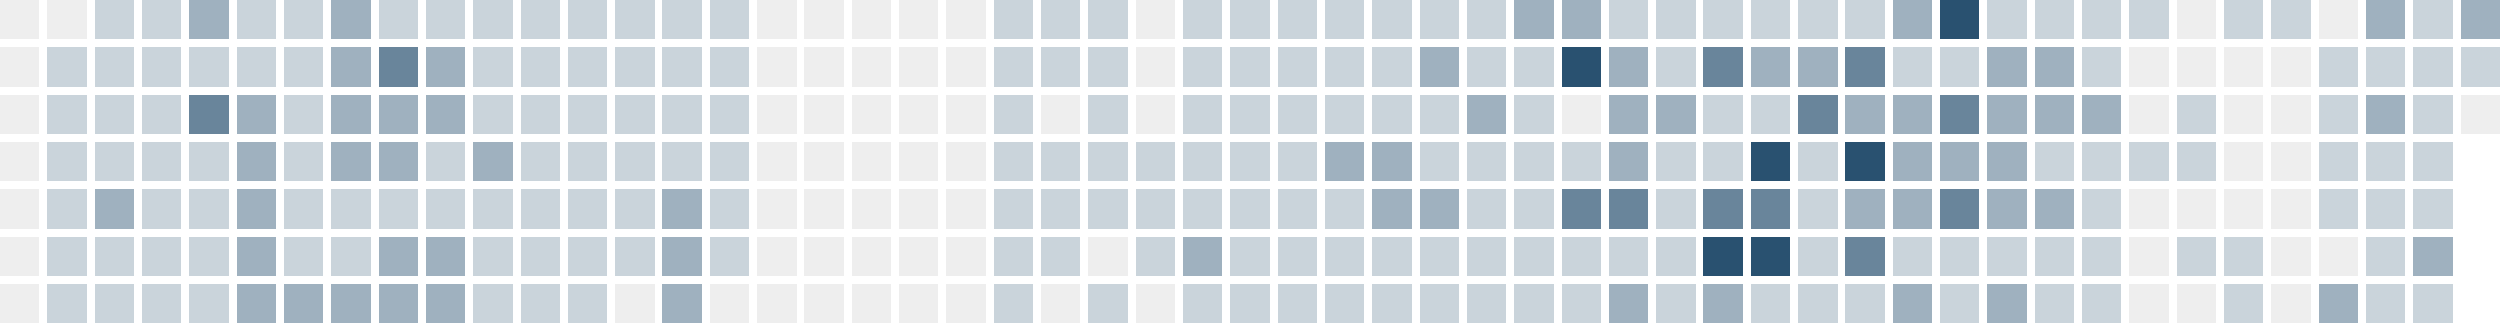
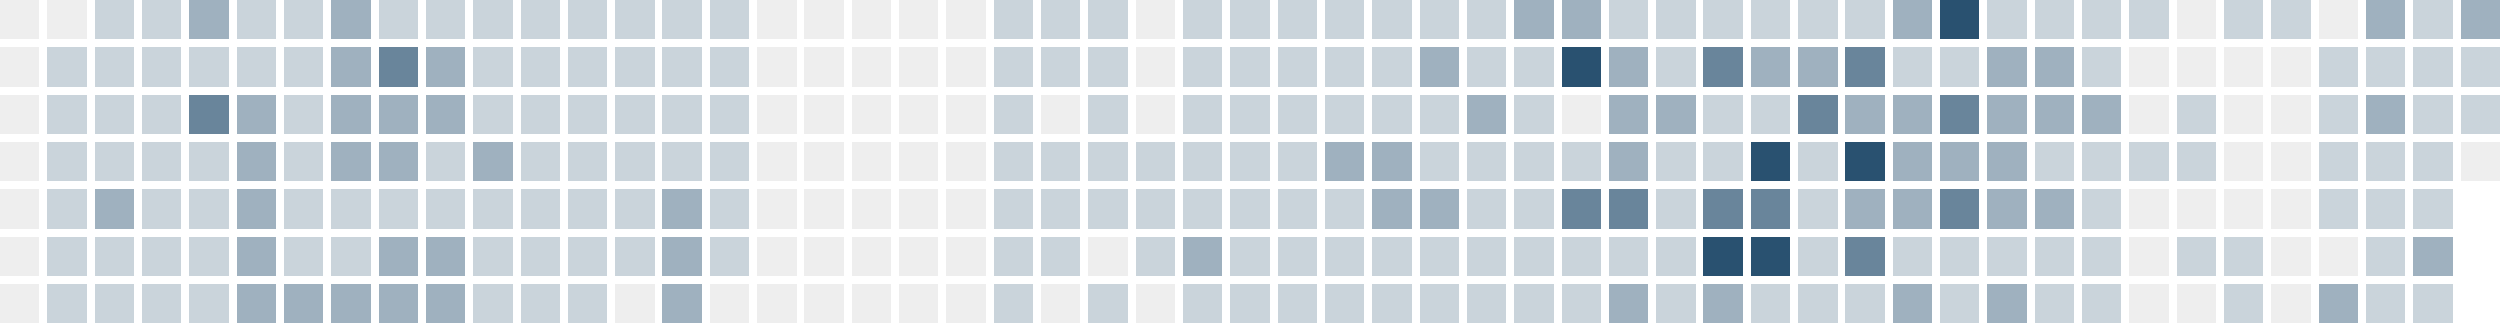
<svg xmlns="http://www.w3.org/2000/svg" version="1.1" width="634.0" height="82.0" viewBox="27.0 20.0 634.0 82.0">
  <rect style="fill:#eeeeee;shape-rendering:crispedges" data-score="0" data-date="2025-11-09" x="27" y="20" width="10" height="10" />
  <rect style="fill:#eeeeee;shape-rendering:crispedges" data-score="0" data-date="2025-11-16" x="39" y="20" width="10" height="10" />
  <rect style="fill:#cad4db;shape-rendering:crispedges" data-score="1" data-date="2025-11-23" x="51" y="20" width="10" height="10" />
  <rect style="fill:#cad4db;shape-rendering:crispedges" data-score="1" data-date="2025-11-30" x="63" y="20" width="10" height="10" />
  <rect style="fill:#9fb1bf;shape-rendering:crispedges" data-score="2" data-date="2025-12-07" x="75" y="20" width="10" height="10" />
  <rect style="fill:#cad4db;shape-rendering:crispedges" data-score="1" data-date="2025-12-14" x="87" y="20" width="10" height="10" />
  <rect style="fill:#cad4db;shape-rendering:crispedges" data-score="1" data-date="2025-12-21" x="99" y="20" width="10" height="10" />
  <rect style="fill:#9fb1bf;shape-rendering:crispedges" data-score="2" data-date="2025-12-28" x="111" y="20" width="10" height="10" />
  <rect style="fill:#cad4db;shape-rendering:crispedges" data-score="1" data-date="2026-01-04" x="123" y="20" width="10" height="10" />
  <rect style="fill:#cad4db;shape-rendering:crispedges" data-score="1" data-date="2026-01-11" x="135" y="20" width="10" height="10" />
  <rect style="fill:#cad4db;shape-rendering:crispedges" data-score="1" data-date="2026-01-18" x="147" y="20" width="10" height="10" />
  <rect style="fill:#cad4db;shape-rendering:crispedges" data-score="1" data-date="2026-01-25" x="159" y="20" width="10" height="10" />
  <rect style="fill:#cad4db;shape-rendering:crispedges" data-score="1" data-date="2026-02-01" x="171" y="20" width="10" height="10" />
  <rect style="fill:#cad4db;shape-rendering:crispedges" data-score="1" data-date="2026-02-08" x="183" y="20" width="10" height="10" />
  <rect style="fill:#cad4db;shape-rendering:crispedges" data-score="1" data-date="2026-02-15" x="195" y="20" width="10" height="10" />
  <rect style="fill:#cad4db;shape-rendering:crispedges" data-score="1" data-date="2026-02-22" x="207" y="20" width="10" height="10" />
  <rect style="fill:#eeeeee;shape-rendering:crispedges" data-score="0" data-date="2026-03-01" x="219" y="20" width="10" height="10" />
  <rect style="fill:#eeeeee;shape-rendering:crispedges" data-score="0" data-date="2026-03-08" x="231" y="20" width="10" height="10" />
  <rect style="fill:#eeeeee;shape-rendering:crispedges" data-score="0" data-date="2026-03-15" x="243" y="20" width="10" height="10" />
  <rect style="fill:#eeeeee;shape-rendering:crispedges" data-score="0" data-date="2026-03-22" x="255" y="20" width="10" height="10" />
  <rect style="fill:#eeeeee;shape-rendering:crispedges" data-score="0" data-date="2026-03-29" x="267" y="20" width="10" height="10" />
  <rect style="fill:#cad4db;shape-rendering:crispedges" data-score="1" data-date="2026-04-05" x="279" y="20" width="10" height="10" />
  <rect style="fill:#cad4db;shape-rendering:crispedges" data-score="1" data-date="2026-04-12" x="291" y="20" width="10" height="10" />
  <rect style="fill:#cad4db;shape-rendering:crispedges" data-score="1" data-date="2026-04-19" x="303" y="20" width="10" height="10" />
  <rect style="fill:#eeeeee;shape-rendering:crispedges" data-score="0" data-date="2026-04-26" x="315" y="20" width="10" height="10" />
  <rect style="fill:#cad4db;shape-rendering:crispedges" data-score="1" data-date="2026-05-03" x="327" y="20" width="10" height="10" />
  <rect style="fill:#cad4db;shape-rendering:crispedges" data-score="1" data-date="2026-05-10" x="339" y="20" width="10" height="10" />
  <rect style="fill:#cad4db;shape-rendering:crispedges" data-score="1" data-date="2026-05-17" x="351" y="20" width="10" height="10" />
  <rect style="fill:#cad4db;shape-rendering:crispedges" data-score="1" data-date="2026-05-24" x="363" y="20" width="10" height="10" />
  <rect style="fill:#cad4db;shape-rendering:crispedges" data-score="1" data-date="2026-05-31" x="375" y="20" width="10" height="10" />
  <rect style="fill:#cad4db;shape-rendering:crispedges" data-score="1" data-date="2026-06-07" x="387" y="20" width="10" height="10" />
  <rect style="fill:#cad4db;shape-rendering:crispedges" data-score="1" data-date="2026-06-14" x="399" y="20" width="10" height="10" />
  <rect style="fill:#9fb1bf;shape-rendering:crispedges" data-score="2" data-date="2026-06-21" x="411" y="20" width="10" height="10" />
  <rect style="fill:#9fb1bf;shape-rendering:crispedges" data-score="2" data-date="2026-06-28" x="423" y="20" width="10" height="10" />
  <rect style="fill:#cad4db;shape-rendering:crispedges" data-score="1" data-date="2026-07-05" x="435" y="20" width="10" height="10" />
  <rect style="fill:#cad4db;shape-rendering:crispedges" data-score="1" data-date="2026-07-12" x="447" y="20" width="10" height="10" />
  <rect style="fill:#cad4db;shape-rendering:crispedges" data-score="1" data-date="2026-07-19" x="459" y="20" width="10" height="10" />
  <rect style="fill:#cad4db;shape-rendering:crispedges" data-score="1" data-date="2026-07-26" x="471" y="20" width="10" height="10" />
  <rect style="fill:#cad4db;shape-rendering:crispedges" data-score="1" data-date="2026-08-02" x="483" y="20" width="10" height="10" />
  <rect style="fill:#cad4db;shape-rendering:crispedges" data-score="1" data-date="2026-08-09" x="495" y="20" width="10" height="10" />
  <rect style="fill:#9fb1bf;shape-rendering:crispedges" data-score="2" data-date="2026-08-16" x="507" y="20" width="10" height="10" />
  <rect style="fill:#295170;shape-rendering:crispedges" data-score="4" data-date="2026-08-23" x="519" y="20" width="10" height="10" />
  <rect style="fill:#cad4db;shape-rendering:crispedges" data-score="1" data-date="2026-08-30" x="531" y="20" width="10" height="10" />
  <rect style="fill:#cad4db;shape-rendering:crispedges" data-score="1" data-date="2026-09-06" x="543" y="20" width="10" height="10" />
  <rect style="fill:#cad4db;shape-rendering:crispedges" data-score="1" data-date="2026-09-13" x="555" y="20" width="10" height="10" />
  <rect style="fill:#cad4db;shape-rendering:crispedges" data-score="1" data-date="2026-09-20" x="567" y="20" width="10" height="10" />
  <rect style="fill:#eeeeee;shape-rendering:crispedges" data-score="0" data-date="2026-09-27" x="579" y="20" width="10" height="10" />
  <rect style="fill:#cad4db;shape-rendering:crispedges" data-score="1" data-date="2026-10-04" x="591" y="20" width="10" height="10" />
  <rect style="fill:#cad4db;shape-rendering:crispedges" data-score="1" data-date="2026-10-11" x="603" y="20" width="10" height="10" />
  <rect style="fill:#eeeeee;shape-rendering:crispedges" data-score="0" data-date="2026-10-18" x="615" y="20" width="10" height="10" />
  <rect style="fill:#9fb1bf;shape-rendering:crispedges" data-score="2" data-date="2026-10-25" x="627" y="20" width="10" height="10" />
  <rect style="fill:#cad4db;shape-rendering:crispedges" data-score="1" data-date="2026-11-01" x="639" y="20" width="10" height="10" />
  <rect style="fill:#9fb1bf;shape-rendering:crispedges" data-score="2" data-date="2026-11-08" x="651" y="20" width="10" height="10" />
  <rect style="fill:#eeeeee;shape-rendering:crispedges" data-score="0" data-date="2025-11-10" x="27" y="32" width="10" height="10" />
  <rect style="fill:#cad4db;shape-rendering:crispedges" data-score="1" data-date="2025-11-17" x="39" y="32" width="10" height="10" />
  <rect style="fill:#cad4db;shape-rendering:crispedges" data-score="1" data-date="2025-11-24" x="51" y="32" width="10" height="10" />
  <rect style="fill:#cad4db;shape-rendering:crispedges" data-score="1" data-date="2025-12-01" x="63" y="32" width="10" height="10" />
  <rect style="fill:#cad4db;shape-rendering:crispedges" data-score="1" data-date="2025-12-08" x="75" y="32" width="10" height="10" />
  <rect style="fill:#cad4db;shape-rendering:crispedges" data-score="1" data-date="2025-12-15" x="87" y="32" width="10" height="10" />
  <rect style="fill:#cad4db;shape-rendering:crispedges" data-score="1" data-date="2025-12-22" x="99" y="32" width="10" height="10" />
  <rect style="fill:#9fb1bf;shape-rendering:crispedges" data-score="2" data-date="2025-12-29" x="111" y="32" width="10" height="10" />
  <rect style="fill:#69859b;shape-rendering:crispedges" data-score="3" data-date="2026-01-05" x="123" y="32" width="10" height="10" />
  <rect style="fill:#9fb1bf;shape-rendering:crispedges" data-score="2" data-date="2026-01-12" x="135" y="32" width="10" height="10" />
  <rect style="fill:#cad4db;shape-rendering:crispedges" data-score="1" data-date="2026-01-19" x="147" y="32" width="10" height="10" />
  <rect style="fill:#cad4db;shape-rendering:crispedges" data-score="1" data-date="2026-01-26" x="159" y="32" width="10" height="10" />
  <rect style="fill:#cad4db;shape-rendering:crispedges" data-score="1" data-date="2026-02-02" x="171" y="32" width="10" height="10" />
  <rect style="fill:#cad4db;shape-rendering:crispedges" data-score="1" data-date="2026-02-09" x="183" y="32" width="10" height="10" />
  <rect style="fill:#cad4db;shape-rendering:crispedges" data-score="1" data-date="2026-02-16" x="195" y="32" width="10" height="10" />
  <rect style="fill:#cad4db;shape-rendering:crispedges" data-score="1" data-date="2026-02-23" x="207" y="32" width="10" height="10" />
  <rect style="fill:#eeeeee;shape-rendering:crispedges" data-score="0" data-date="2026-03-02" x="219" y="32" width="10" height="10" />
  <rect style="fill:#eeeeee;shape-rendering:crispedges" data-score="0" data-date="2026-03-09" x="231" y="32" width="10" height="10" />
  <rect style="fill:#eeeeee;shape-rendering:crispedges" data-score="0" data-date="2026-03-16" x="243" y="32" width="10" height="10" />
  <rect style="fill:#eeeeee;shape-rendering:crispedges" data-score="0" data-date="2026-03-23" x="255" y="32" width="10" height="10" />
  <rect style="fill:#eeeeee;shape-rendering:crispedges" data-score="0" data-date="2026-03-30" x="267" y="32" width="10" height="10" />
  <rect style="fill:#cad4db;shape-rendering:crispedges" data-score="1" data-date="2026-04-06" x="279" y="32" width="10" height="10" />
  <rect style="fill:#cad4db;shape-rendering:crispedges" data-score="1" data-date="2026-04-13" x="291" y="32" width="10" height="10" />
  <rect style="fill:#cad4db;shape-rendering:crispedges" data-score="1" data-date="2026-04-20" x="303" y="32" width="10" height="10" />
  <rect style="fill:#eeeeee;shape-rendering:crispedges" data-score="0" data-date="2026-04-27" x="315" y="32" width="10" height="10" />
  <rect style="fill:#cad4db;shape-rendering:crispedges" data-score="1" data-date="2026-05-04" x="327" y="32" width="10" height="10" />
  <rect style="fill:#cad4db;shape-rendering:crispedges" data-score="1" data-date="2026-05-11" x="339" y="32" width="10" height="10" />
  <rect style="fill:#cad4db;shape-rendering:crispedges" data-score="1" data-date="2026-05-18" x="351" y="32" width="10" height="10" />
  <rect style="fill:#cad4db;shape-rendering:crispedges" data-score="1" data-date="2026-05-25" x="363" y="32" width="10" height="10" />
  <rect style="fill:#cad4db;shape-rendering:crispedges" data-score="1" data-date="2026-06-01" x="375" y="32" width="10" height="10" />
  <rect style="fill:#9fb1bf;shape-rendering:crispedges" data-score="2" data-date="2026-06-08" x="387" y="32" width="10" height="10" />
  <rect style="fill:#cad4db;shape-rendering:crispedges" data-score="1" data-date="2026-06-15" x="399" y="32" width="10" height="10" />
  <rect style="fill:#cad4db;shape-rendering:crispedges" data-score="1" data-date="2026-06-22" x="411" y="32" width="10" height="10" />
  <rect style="fill:#295170;shape-rendering:crispedges" data-score="4" data-date="2026-06-29" x="423" y="32" width="10" height="10" />
  <rect style="fill:#9fb1bf;shape-rendering:crispedges" data-score="2" data-date="2026-07-06" x="435" y="32" width="10" height="10" />
  <rect style="fill:#cad4db;shape-rendering:crispedges" data-score="1" data-date="2026-07-13" x="447" y="32" width="10" height="10" />
  <rect style="fill:#69859b;shape-rendering:crispedges" data-score="3" data-date="2026-07-20" x="459" y="32" width="10" height="10" />
  <rect style="fill:#9fb1bf;shape-rendering:crispedges" data-score="2" data-date="2026-07-27" x="471" y="32" width="10" height="10" />
  <rect style="fill:#9fb1bf;shape-rendering:crispedges" data-score="2" data-date="2026-08-03" x="483" y="32" width="10" height="10" />
  <rect style="fill:#69859b;shape-rendering:crispedges" data-score="3" data-date="2026-08-10" x="495" y="32" width="10" height="10" />
  <rect style="fill:#cad4db;shape-rendering:crispedges" data-score="1" data-date="2026-08-17" x="507" y="32" width="10" height="10" />
  <rect style="fill:#cad4db;shape-rendering:crispedges" data-score="1" data-date="2026-08-24" x="519" y="32" width="10" height="10" />
  <rect style="fill:#9fb1bf;shape-rendering:crispedges" data-score="2" data-date="2026-08-31" x="531" y="32" width="10" height="10" />
  <rect style="fill:#9fb1bf;shape-rendering:crispedges" data-score="2" data-date="2026-09-07" x="543" y="32" width="10" height="10" />
  <rect style="fill:#cad4db;shape-rendering:crispedges" data-score="1" data-date="2026-09-14" x="555" y="32" width="10" height="10" />
  <rect style="fill:#eeeeee;shape-rendering:crispedges" data-score="0" data-date="2026-09-21" x="567" y="32" width="10" height="10" />
  <rect style="fill:#eeeeee;shape-rendering:crispedges" data-score="0" data-date="2026-09-28" x="579" y="32" width="10" height="10" />
  <rect style="fill:#eeeeee;shape-rendering:crispedges" data-score="0" data-date="2026-10-05" x="591" y="32" width="10" height="10" />
  <rect style="fill:#eeeeee;shape-rendering:crispedges" data-score="0" data-date="2026-10-12" x="603" y="32" width="10" height="10" />
  <rect style="fill:#cad4db;shape-rendering:crispedges" data-score="1" data-date="2026-10-19" x="615" y="32" width="10" height="10" />
  <rect style="fill:#cad4db;shape-rendering:crispedges" data-score="1" data-date="2026-10-26" x="627" y="32" width="10" height="10" />
  <rect style="fill:#cad4db;shape-rendering:crispedges" data-score="1" data-date="2026-11-02" x="639" y="32" width="10" height="10" />
  <rect style="fill:#cad4db;shape-rendering:crispedges" data-score="1" data-date="2026-11-09" x="651" y="32" width="10" height="10" />
  <rect style="fill:#eeeeee;shape-rendering:crispedges" data-score="0" data-date="2025-11-11" x="27" y="44" width="10" height="10" />
  <rect style="fill:#cad4db;shape-rendering:crispedges" data-score="1" data-date="2025-11-18" x="39" y="44" width="10" height="10" />
  <rect style="fill:#cad4db;shape-rendering:crispedges" data-score="1" data-date="2025-11-25" x="51" y="44" width="10" height="10" />
  <rect style="fill:#cad4db;shape-rendering:crispedges" data-score="1" data-date="2025-12-02" x="63" y="44" width="10" height="10" />
  <rect style="fill:#69859b;shape-rendering:crispedges" data-score="3" data-date="2025-12-09" x="75" y="44" width="10" height="10" />
  <rect style="fill:#9fb1bf;shape-rendering:crispedges" data-score="2" data-date="2025-12-16" x="87" y="44" width="10" height="10" />
  <rect style="fill:#cad4db;shape-rendering:crispedges" data-score="1" data-date="2025-12-23" x="99" y="44" width="10" height="10" />
  <rect style="fill:#9fb1bf;shape-rendering:crispedges" data-score="2" data-date="2025-12-30" x="111" y="44" width="10" height="10" />
  <rect style="fill:#9fb1bf;shape-rendering:crispedges" data-score="2" data-date="2026-01-06" x="123" y="44" width="10" height="10" />
  <rect style="fill:#9fb1bf;shape-rendering:crispedges" data-score="2" data-date="2026-01-13" x="135" y="44" width="10" height="10" />
  <rect style="fill:#cad4db;shape-rendering:crispedges" data-score="1" data-date="2026-01-20" x="147" y="44" width="10" height="10" />
  <rect style="fill:#cad4db;shape-rendering:crispedges" data-score="1" data-date="2026-01-27" x="159" y="44" width="10" height="10" />
  <rect style="fill:#cad4db;shape-rendering:crispedges" data-score="1" data-date="2026-02-03" x="171" y="44" width="10" height="10" />
  <rect style="fill:#cad4db;shape-rendering:crispedges" data-score="1" data-date="2026-02-10" x="183" y="44" width="10" height="10" />
  <rect style="fill:#cad4db;shape-rendering:crispedges" data-score="1" data-date="2026-02-17" x="195" y="44" width="10" height="10" />
  <rect style="fill:#cad4db;shape-rendering:crispedges" data-score="1" data-date="2026-02-24" x="207" y="44" width="10" height="10" />
  <rect style="fill:#eeeeee;shape-rendering:crispedges" data-score="0" data-date="2026-03-03" x="219" y="44" width="10" height="10" />
  <rect style="fill:#eeeeee;shape-rendering:crispedges" data-score="0" data-date="2026-03-10" x="231" y="44" width="10" height="10" />
  <rect style="fill:#eeeeee;shape-rendering:crispedges" data-score="0" data-date="2026-03-17" x="243" y="44" width="10" height="10" />
  <rect style="fill:#eeeeee;shape-rendering:crispedges" data-score="0" data-date="2026-03-24" x="255" y="44" width="10" height="10" />
  <rect style="fill:#eeeeee;shape-rendering:crispedges" data-score="0" data-date="2026-03-31" x="267" y="44" width="10" height="10" />
  <rect style="fill:#cad4db;shape-rendering:crispedges" data-score="1" data-date="2026-04-07" x="279" y="44" width="10" height="10" />
  <rect style="fill:#eeeeee;shape-rendering:crispedges" data-score="0" data-date="2026-04-14" x="291" y="44" width="10" height="10" />
  <rect style="fill:#cad4db;shape-rendering:crispedges" data-score="1" data-date="2026-04-21" x="303" y="44" width="10" height="10" />
  <rect style="fill:#eeeeee;shape-rendering:crispedges" data-score="0" data-date="2026-04-28" x="315" y="44" width="10" height="10" />
  <rect style="fill:#cad4db;shape-rendering:crispedges" data-score="1" data-date="2026-05-05" x="327" y="44" width="10" height="10" />
  <rect style="fill:#cad4db;shape-rendering:crispedges" data-score="1" data-date="2026-05-12" x="339" y="44" width="10" height="10" />
  <rect style="fill:#cad4db;shape-rendering:crispedges" data-score="1" data-date="2026-05-19" x="351" y="44" width="10" height="10" />
  <rect style="fill:#cad4db;shape-rendering:crispedges" data-score="1" data-date="2026-05-26" x="363" y="44" width="10" height="10" />
  <rect style="fill:#cad4db;shape-rendering:crispedges" data-score="1" data-date="2026-06-02" x="375" y="44" width="10" height="10" />
  <rect style="fill:#cad4db;shape-rendering:crispedges" data-score="1" data-date="2026-06-09" x="387" y="44" width="10" height="10" />
  <rect style="fill:#9fb1bf;shape-rendering:crispedges" data-score="2" data-date="2026-06-16" x="399" y="44" width="10" height="10" />
  <rect style="fill:#cad4db;shape-rendering:crispedges" data-score="1" data-date="2026-06-23" x="411" y="44" width="10" height="10" />
  <rect style="fill:#eeeeee;shape-rendering:crispedges" data-score="0" data-date="2026-06-30" x="423" y="44" width="10" height="10" />
  <rect style="fill:#9fb1bf;shape-rendering:crispedges" data-score="2" data-date="2026-07-07" x="435" y="44" width="10" height="10" />
  <rect style="fill:#9fb1bf;shape-rendering:crispedges" data-score="2" data-date="2026-07-14" x="447" y="44" width="10" height="10" />
  <rect style="fill:#cad4db;shape-rendering:crispedges" data-score="1" data-date="2026-07-21" x="459" y="44" width="10" height="10" />
  <rect style="fill:#cad4db;shape-rendering:crispedges" data-score="1" data-date="2026-07-28" x="471" y="44" width="10" height="10" />
  <rect style="fill:#69859b;shape-rendering:crispedges" data-score="3" data-date="2026-08-04" x="483" y="44" width="10" height="10" />
  <rect style="fill:#9fb1bf;shape-rendering:crispedges" data-score="2" data-date="2026-08-11" x="495" y="44" width="10" height="10" />
  <rect style="fill:#9fb1bf;shape-rendering:crispedges" data-score="2" data-date="2026-08-18" x="507" y="44" width="10" height="10" />
  <rect style="fill:#69859b;shape-rendering:crispedges" data-score="3" data-date="2026-08-25" x="519" y="44" width="10" height="10" />
  <rect style="fill:#9fb1bf;shape-rendering:crispedges" data-score="2" data-date="2026-09-01" x="531" y="44" width="10" height="10" />
  <rect style="fill:#9fb1bf;shape-rendering:crispedges" data-score="2" data-date="2026-09-08" x="543" y="44" width="10" height="10" />
  <rect style="fill:#9fb1bf;shape-rendering:crispedges" data-score="2" data-date="2026-09-15" x="555" y="44" width="10" height="10" />
  <rect style="fill:#eeeeee;shape-rendering:crispedges" data-score="0" data-date="2026-09-22" x="567" y="44" width="10" height="10" />
  <rect style="fill:#cad4db;shape-rendering:crispedges" data-score="1" data-date="2026-09-29" x="579" y="44" width="10" height="10" />
  <rect style="fill:#eeeeee;shape-rendering:crispedges" data-score="0" data-date="2026-10-06" x="591" y="44" width="10" height="10" />
  <rect style="fill:#eeeeee;shape-rendering:crispedges" data-score="0" data-date="2026-10-13" x="603" y="44" width="10" height="10" />
  <rect style="fill:#cad4db;shape-rendering:crispedges" data-score="1" data-date="2026-10-20" x="615" y="44" width="10" height="10" />
  <rect style="fill:#9fb1bf;shape-rendering:crispedges" data-score="2" data-date="2026-10-27" x="627" y="44" width="10" height="10" />
  <rect style="fill:#cad4db;shape-rendering:crispedges" data-score="1" data-date="2026-11-03" x="639" y="44" width="10" height="10" />
-   <rect style="fill:#eeeeee;shape-rendering:crispedges" data-score="0" data-date="2026-11-10" x="651" y="44" width="10" height="10" />
+   <rect style="fill:#cad4db;shape-rendering:crispedges" data-score="1" data-date="2026-11-10" x="651" y="44" width="10" height="10" />
  <rect style="fill:#eeeeee;shape-rendering:crispedges" data-score="0" data-date="2025-11-12" x="27" y="56" width="10" height="10" />
  <rect style="fill:#cad4db;shape-rendering:crispedges" data-score="1" data-date="2025-11-19" x="39" y="56" width="10" height="10" />
  <rect style="fill:#cad4db;shape-rendering:crispedges" data-score="1" data-date="2025-11-26" x="51" y="56" width="10" height="10" />
  <rect style="fill:#cad4db;shape-rendering:crispedges" data-score="1" data-date="2025-12-03" x="63" y="56" width="10" height="10" />
  <rect style="fill:#cad4db;shape-rendering:crispedges" data-score="1" data-date="2025-12-10" x="75" y="56" width="10" height="10" />
  <rect style="fill:#9fb1bf;shape-rendering:crispedges" data-score="2" data-date="2025-12-17" x="87" y="56" width="10" height="10" />
  <rect style="fill:#cad4db;shape-rendering:crispedges" data-score="1" data-date="2025-12-24" x="99" y="56" width="10" height="10" />
  <rect style="fill:#9fb1bf;shape-rendering:crispedges" data-score="2" data-date="2025-12-31" x="111" y="56" width="10" height="10" />
  <rect style="fill:#9fb1bf;shape-rendering:crispedges" data-score="2" data-date="2026-01-07" x="123" y="56" width="10" height="10" />
  <rect style="fill:#cad4db;shape-rendering:crispedges" data-score="1" data-date="2026-01-14" x="135" y="56" width="10" height="10" />
  <rect style="fill:#9fb1bf;shape-rendering:crispedges" data-score="2" data-date="2026-01-21" x="147" y="56" width="10" height="10" />
  <rect style="fill:#cad4db;shape-rendering:crispedges" data-score="1" data-date="2026-01-28" x="159" y="56" width="10" height="10" />
  <rect style="fill:#cad4db;shape-rendering:crispedges" data-score="1" data-date="2026-02-04" x="171" y="56" width="10" height="10" />
  <rect style="fill:#cad4db;shape-rendering:crispedges" data-score="1" data-date="2026-02-11" x="183" y="56" width="10" height="10" />
  <rect style="fill:#cad4db;shape-rendering:crispedges" data-score="1" data-date="2026-02-18" x="195" y="56" width="10" height="10" />
  <rect style="fill:#cad4db;shape-rendering:crispedges" data-score="1" data-date="2026-02-25" x="207" y="56" width="10" height="10" />
  <rect style="fill:#eeeeee;shape-rendering:crispedges" data-score="0" data-date="2026-03-04" x="219" y="56" width="10" height="10" />
  <rect style="fill:#eeeeee;shape-rendering:crispedges" data-score="0" data-date="2026-03-11" x="231" y="56" width="10" height="10" />
  <rect style="fill:#eeeeee;shape-rendering:crispedges" data-score="0" data-date="2026-03-18" x="243" y="56" width="10" height="10" />
  <rect style="fill:#eeeeee;shape-rendering:crispedges" data-score="0" data-date="2026-03-25" x="255" y="56" width="10" height="10" />
  <rect style="fill:#eeeeee;shape-rendering:crispedges" data-score="0" data-date="2026-04-01" x="267" y="56" width="10" height="10" />
  <rect style="fill:#cad4db;shape-rendering:crispedges" data-score="1" data-date="2026-04-08" x="279" y="56" width="10" height="10" />
  <rect style="fill:#cad4db;shape-rendering:crispedges" data-score="1" data-date="2026-04-15" x="291" y="56" width="10" height="10" />
  <rect style="fill:#cad4db;shape-rendering:crispedges" data-score="1" data-date="2026-04-22" x="303" y="56" width="10" height="10" />
  <rect style="fill:#cad4db;shape-rendering:crispedges" data-score="1" data-date="2026-04-29" x="315" y="56" width="10" height="10" />
  <rect style="fill:#cad4db;shape-rendering:crispedges" data-score="1" data-date="2026-05-06" x="327" y="56" width="10" height="10" />
  <rect style="fill:#cad4db;shape-rendering:crispedges" data-score="1" data-date="2026-05-13" x="339" y="56" width="10" height="10" />
  <rect style="fill:#cad4db;shape-rendering:crispedges" data-score="1" data-date="2026-05-20" x="351" y="56" width="10" height="10" />
  <rect style="fill:#9fb1bf;shape-rendering:crispedges" data-score="2" data-date="2026-05-27" x="363" y="56" width="10" height="10" />
  <rect style="fill:#9fb1bf;shape-rendering:crispedges" data-score="2" data-date="2026-06-03" x="375" y="56" width="10" height="10" />
  <rect style="fill:#cad4db;shape-rendering:crispedges" data-score="1" data-date="2026-06-10" x="387" y="56" width="10" height="10" />
  <rect style="fill:#cad4db;shape-rendering:crispedges" data-score="1" data-date="2026-06-17" x="399" y="56" width="10" height="10" />
  <rect style="fill:#cad4db;shape-rendering:crispedges" data-score="1" data-date="2026-06-24" x="411" y="56" width="10" height="10" />
  <rect style="fill:#cad4db;shape-rendering:crispedges" data-score="1" data-date="2026-07-01" x="423" y="56" width="10" height="10" />
  <rect style="fill:#9fb1bf;shape-rendering:crispedges" data-score="2" data-date="2026-07-08" x="435" y="56" width="10" height="10" />
  <rect style="fill:#cad4db;shape-rendering:crispedges" data-score="1" data-date="2026-07-15" x="447" y="56" width="10" height="10" />
  <rect style="fill:#cad4db;shape-rendering:crispedges" data-score="1" data-date="2026-07-22" x="459" y="56" width="10" height="10" />
  <rect style="fill:#295170;shape-rendering:crispedges" data-score="4" data-date="2026-07-29" x="471" y="56" width="10" height="10" />
  <rect style="fill:#cad4db;shape-rendering:crispedges" data-score="1" data-date="2026-08-05" x="483" y="56" width="10" height="10" />
  <rect style="fill:#295170;shape-rendering:crispedges" data-score="4" data-date="2026-08-12" x="495" y="56" width="10" height="10" />
  <rect style="fill:#9fb1bf;shape-rendering:crispedges" data-score="2" data-date="2026-08-19" x="507" y="56" width="10" height="10" />
  <rect style="fill:#9fb1bf;shape-rendering:crispedges" data-score="2" data-date="2026-08-26" x="519" y="56" width="10" height="10" />
  <rect style="fill:#9fb1bf;shape-rendering:crispedges" data-score="2" data-date="2026-09-02" x="531" y="56" width="10" height="10" />
  <rect style="fill:#cad4db;shape-rendering:crispedges" data-score="1" data-date="2026-09-09" x="543" y="56" width="10" height="10" />
  <rect style="fill:#cad4db;shape-rendering:crispedges" data-score="1" data-date="2026-09-16" x="555" y="56" width="10" height="10" />
  <rect style="fill:#cad4db;shape-rendering:crispedges" data-score="1" data-date="2026-09-23" x="567" y="56" width="10" height="10" />
  <rect style="fill:#cad4db;shape-rendering:crispedges" data-score="1" data-date="2026-09-30" x="579" y="56" width="10" height="10" />
  <rect style="fill:#eeeeee;shape-rendering:crispedges" data-score="0" data-date="2026-10-07" x="591" y="56" width="10" height="10" />
  <rect style="fill:#eeeeee;shape-rendering:crispedges" data-score="0" data-date="2026-10-14" x="603" y="56" width="10" height="10" />
  <rect style="fill:#cad4db;shape-rendering:crispedges" data-score="1" data-date="2026-10-21" x="615" y="56" width="10" height="10" />
  <rect style="fill:#cad4db;shape-rendering:crispedges" data-score="1" data-date="2026-10-28" x="627" y="56" width="10" height="10" />
  <rect style="fill:#cad4db;shape-rendering:crispedges" data-score="1" data-date="2026-11-04" x="639" y="56" width="10" height="10" />
+   <rect style="fill:#eeeeee;shape-rendering:crispedges" data-score="0" data-date="2026-11-11" x="651" y="56" width="10" height="10" />
  <rect style="fill:#eeeeee;shape-rendering:crispedges" data-score="0" data-date="2025-11-13" x="27" y="68" width="10" height="10" />
  <rect style="fill:#cad4db;shape-rendering:crispedges" data-score="1" data-date="2025-11-20" x="39" y="68" width="10" height="10" />
  <rect style="fill:#9fb1bf;shape-rendering:crispedges" data-score="2" data-date="2025-11-27" x="51" y="68" width="10" height="10" />
  <rect style="fill:#cad4db;shape-rendering:crispedges" data-score="1" data-date="2025-12-04" x="63" y="68" width="10" height="10" />
  <rect style="fill:#cad4db;shape-rendering:crispedges" data-score="1" data-date="2025-12-11" x="75" y="68" width="10" height="10" />
  <rect style="fill:#9fb1bf;shape-rendering:crispedges" data-score="2" data-date="2025-12-18" x="87" y="68" width="10" height="10" />
  <rect style="fill:#cad4db;shape-rendering:crispedges" data-score="1" data-date="2025-12-25" x="99" y="68" width="10" height="10" />
  <rect style="fill:#cad4db;shape-rendering:crispedges" data-score="1" data-date="2026-01-01" x="111" y="68" width="10" height="10" />
  <rect style="fill:#cad4db;shape-rendering:crispedges" data-score="1" data-date="2026-01-08" x="123" y="68" width="10" height="10" />
  <rect style="fill:#cad4db;shape-rendering:crispedges" data-score="1" data-date="2026-01-15" x="135" y="68" width="10" height="10" />
  <rect style="fill:#cad4db;shape-rendering:crispedges" data-score="1" data-date="2026-01-22" x="147" y="68" width="10" height="10" />
  <rect style="fill:#cad4db;shape-rendering:crispedges" data-score="1" data-date="2026-01-29" x="159" y="68" width="10" height="10" />
  <rect style="fill:#cad4db;shape-rendering:crispedges" data-score="1" data-date="2026-02-05" x="171" y="68" width="10" height="10" />
  <rect style="fill:#cad4db;shape-rendering:crispedges" data-score="1" data-date="2026-02-12" x="183" y="68" width="10" height="10" />
  <rect style="fill:#9fb1bf;shape-rendering:crispedges" data-score="2" data-date="2026-02-19" x="195" y="68" width="10" height="10" />
  <rect style="fill:#cad4db;shape-rendering:crispedges" data-score="1" data-date="2026-02-26" x="207" y="68" width="10" height="10" />
  <rect style="fill:#eeeeee;shape-rendering:crispedges" data-score="0" data-date="2026-03-05" x="219" y="68" width="10" height="10" />
  <rect style="fill:#eeeeee;shape-rendering:crispedges" data-score="0" data-date="2026-03-12" x="231" y="68" width="10" height="10" />
  <rect style="fill:#eeeeee;shape-rendering:crispedges" data-score="0" data-date="2026-03-19" x="243" y="68" width="10" height="10" />
  <rect style="fill:#eeeeee;shape-rendering:crispedges" data-score="0" data-date="2026-03-26" x="255" y="68" width="10" height="10" />
  <rect style="fill:#eeeeee;shape-rendering:crispedges" data-score="0" data-date="2026-04-02" x="267" y="68" width="10" height="10" />
  <rect style="fill:#cad4db;shape-rendering:crispedges" data-score="1" data-date="2026-04-09" x="279" y="68" width="10" height="10" />
  <rect style="fill:#cad4db;shape-rendering:crispedges" data-score="1" data-date="2026-04-16" x="291" y="68" width="10" height="10" />
  <rect style="fill:#cad4db;shape-rendering:crispedges" data-score="1" data-date="2026-04-23" x="303" y="68" width="10" height="10" />
  <rect style="fill:#cad4db;shape-rendering:crispedges" data-score="1" data-date="2026-04-30" x="315" y="68" width="10" height="10" />
  <rect style="fill:#cad4db;shape-rendering:crispedges" data-score="1" data-date="2026-05-07" x="327" y="68" width="10" height="10" />
  <rect style="fill:#cad4db;shape-rendering:crispedges" data-score="1" data-date="2026-05-14" x="339" y="68" width="10" height="10" />
  <rect style="fill:#cad4db;shape-rendering:crispedges" data-score="1" data-date="2026-05-21" x="351" y="68" width="10" height="10" />
  <rect style="fill:#cad4db;shape-rendering:crispedges" data-score="1" data-date="2026-05-28" x="363" y="68" width="10" height="10" />
  <rect style="fill:#9fb1bf;shape-rendering:crispedges" data-score="2" data-date="2026-06-04" x="375" y="68" width="10" height="10" />
  <rect style="fill:#9fb1bf;shape-rendering:crispedges" data-score="2" data-date="2026-06-11" x="387" y="68" width="10" height="10" />
  <rect style="fill:#cad4db;shape-rendering:crispedges" data-score="1" data-date="2026-06-18" x="399" y="68" width="10" height="10" />
  <rect style="fill:#cad4db;shape-rendering:crispedges" data-score="1" data-date="2026-06-25" x="411" y="68" width="10" height="10" />
  <rect style="fill:#69859b;shape-rendering:crispedges" data-score="3" data-date="2026-07-02" x="423" y="68" width="10" height="10" />
  <rect style="fill:#69859b;shape-rendering:crispedges" data-score="3" data-date="2026-07-09" x="435" y="68" width="10" height="10" />
  <rect style="fill:#cad4db;shape-rendering:crispedges" data-score="1" data-date="2026-07-16" x="447" y="68" width="10" height="10" />
  <rect style="fill:#69859b;shape-rendering:crispedges" data-score="3" data-date="2026-07-23" x="459" y="68" width="10" height="10" />
  <rect style="fill:#69859b;shape-rendering:crispedges" data-score="3" data-date="2026-07-30" x="471" y="68" width="10" height="10" />
  <rect style="fill:#cad4db;shape-rendering:crispedges" data-score="1" data-date="2026-08-06" x="483" y="68" width="10" height="10" />
  <rect style="fill:#9fb1bf;shape-rendering:crispedges" data-score="2" data-date="2026-08-13" x="495" y="68" width="10" height="10" />
  <rect style="fill:#9fb1bf;shape-rendering:crispedges" data-score="2" data-date="2026-08-20" x="507" y="68" width="10" height="10" />
  <rect style="fill:#69859b;shape-rendering:crispedges" data-score="3" data-date="2026-08-27" x="519" y="68" width="10" height="10" />
  <rect style="fill:#9fb1bf;shape-rendering:crispedges" data-score="2" data-date="2026-09-03" x="531" y="68" width="10" height="10" />
  <rect style="fill:#9fb1bf;shape-rendering:crispedges" data-score="2" data-date="2026-09-10" x="543" y="68" width="10" height="10" />
  <rect style="fill:#cad4db;shape-rendering:crispedges" data-score="1" data-date="2026-09-17" x="555" y="68" width="10" height="10" />
  <rect style="fill:#eeeeee;shape-rendering:crispedges" data-score="0" data-date="2026-09-24" x="567" y="68" width="10" height="10" />
  <rect style="fill:#eeeeee;shape-rendering:crispedges" data-score="0" data-date="2026-10-01" x="579" y="68" width="10" height="10" />
  <rect style="fill:#eeeeee;shape-rendering:crispedges" data-score="0" data-date="2026-10-08" x="591" y="68" width="10" height="10" />
  <rect style="fill:#eeeeee;shape-rendering:crispedges" data-score="0" data-date="2026-10-15" x="603" y="68" width="10" height="10" />
  <rect style="fill:#cad4db;shape-rendering:crispedges" data-score="1" data-date="2026-10-22" x="615" y="68" width="10" height="10" />
  <rect style="fill:#cad4db;shape-rendering:crispedges" data-score="1" data-date="2026-10-29" x="627" y="68" width="10" height="10" />
  <rect style="fill:#cad4db;shape-rendering:crispedges" data-score="1" data-date="2026-11-05" x="639" y="68" width="10" height="10" />
  <rect style="fill:#eeeeee;shape-rendering:crispedges" data-score="0" data-date="2025-11-14" x="27" y="80" width="10" height="10" />
  <rect style="fill:#cad4db;shape-rendering:crispedges" data-score="1" data-date="2025-11-21" x="39" y="80" width="10" height="10" />
  <rect style="fill:#cad4db;shape-rendering:crispedges" data-score="1" data-date="2025-11-28" x="51" y="80" width="10" height="10" />
  <rect style="fill:#cad4db;shape-rendering:crispedges" data-score="1" data-date="2025-12-05" x="63" y="80" width="10" height="10" />
  <rect style="fill:#cad4db;shape-rendering:crispedges" data-score="1" data-date="2025-12-12" x="75" y="80" width="10" height="10" />
  <rect style="fill:#9fb1bf;shape-rendering:crispedges" data-score="2" data-date="2025-12-19" x="87" y="80" width="10" height="10" />
  <rect style="fill:#cad4db;shape-rendering:crispedges" data-score="1" data-date="2025-12-26" x="99" y="80" width="10" height="10" />
  <rect style="fill:#cad4db;shape-rendering:crispedges" data-score="1" data-date="2026-01-02" x="111" y="80" width="10" height="10" />
  <rect style="fill:#9fb1bf;shape-rendering:crispedges" data-score="2" data-date="2026-01-09" x="123" y="80" width="10" height="10" />
  <rect style="fill:#9fb1bf;shape-rendering:crispedges" data-score="2" data-date="2026-01-16" x="135" y="80" width="10" height="10" />
  <rect style="fill:#cad4db;shape-rendering:crispedges" data-score="1" data-date="2026-01-23" x="147" y="80" width="10" height="10" />
  <rect style="fill:#cad4db;shape-rendering:crispedges" data-score="1" data-date="2026-01-30" x="159" y="80" width="10" height="10" />
  <rect style="fill:#cad4db;shape-rendering:crispedges" data-score="1" data-date="2026-02-06" x="171" y="80" width="10" height="10" />
  <rect style="fill:#cad4db;shape-rendering:crispedges" data-score="1" data-date="2026-02-13" x="183" y="80" width="10" height="10" />
  <rect style="fill:#9fb1bf;shape-rendering:crispedges" data-score="2" data-date="2026-02-20" x="195" y="80" width="10" height="10" />
  <rect style="fill:#cad4db;shape-rendering:crispedges" data-score="1" data-date="2026-02-27" x="207" y="80" width="10" height="10" />
  <rect style="fill:#eeeeee;shape-rendering:crispedges" data-score="0" data-date="2026-03-06" x="219" y="80" width="10" height="10" />
  <rect style="fill:#eeeeee;shape-rendering:crispedges" data-score="0" data-date="2026-03-13" x="231" y="80" width="10" height="10" />
  <rect style="fill:#eeeeee;shape-rendering:crispedges" data-score="0" data-date="2026-03-20" x="243" y="80" width="10" height="10" />
  <rect style="fill:#eeeeee;shape-rendering:crispedges" data-score="0" data-date="2026-03-27" x="255" y="80" width="10" height="10" />
  <rect style="fill:#eeeeee;shape-rendering:crispedges" data-score="0" data-date="2026-04-03" x="267" y="80" width="10" height="10" />
  <rect style="fill:#cad4db;shape-rendering:crispedges" data-score="1" data-date="2026-04-10" x="279" y="80" width="10" height="10" />
  <rect style="fill:#cad4db;shape-rendering:crispedges" data-score="1" data-date="2026-04-17" x="291" y="80" width="10" height="10" />
  <rect style="fill:#eeeeee;shape-rendering:crispedges" data-score="0" data-date="2026-04-24" x="303" y="80" width="10" height="10" />
  <rect style="fill:#cad4db;shape-rendering:crispedges" data-score="1" data-date="2026-05-01" x="315" y="80" width="10" height="10" />
  <rect style="fill:#9fb1bf;shape-rendering:crispedges" data-score="2" data-date="2026-05-08" x="327" y="80" width="10" height="10" />
  <rect style="fill:#cad4db;shape-rendering:crispedges" data-score="1" data-date="2026-05-15" x="339" y="80" width="10" height="10" />
  <rect style="fill:#cad4db;shape-rendering:crispedges" data-score="1" data-date="2026-05-22" x="351" y="80" width="10" height="10" />
  <rect style="fill:#cad4db;shape-rendering:crispedges" data-score="1" data-date="2026-05-29" x="363" y="80" width="10" height="10" />
  <rect style="fill:#cad4db;shape-rendering:crispedges" data-score="1" data-date="2026-06-05" x="375" y="80" width="10" height="10" />
  <rect style="fill:#cad4db;shape-rendering:crispedges" data-score="1" data-date="2026-06-12" x="387" y="80" width="10" height="10" />
  <rect style="fill:#cad4db;shape-rendering:crispedges" data-score="1" data-date="2026-06-19" x="399" y="80" width="10" height="10" />
  <rect style="fill:#cad4db;shape-rendering:crispedges" data-score="1" data-date="2026-06-26" x="411" y="80" width="10" height="10" />
  <rect style="fill:#cad4db;shape-rendering:crispedges" data-score="1" data-date="2026-07-03" x="423" y="80" width="10" height="10" />
  <rect style="fill:#cad4db;shape-rendering:crispedges" data-score="1" data-date="2026-07-10" x="435" y="80" width="10" height="10" />
  <rect style="fill:#cad4db;shape-rendering:crispedges" data-score="1" data-date="2026-07-17" x="447" y="80" width="10" height="10" />
  <rect style="fill:#295170;shape-rendering:crispedges" data-score="4" data-date="2026-07-24" x="459" y="80" width="10" height="10" />
  <rect style="fill:#295170;shape-rendering:crispedges" data-score="4" data-date="2026-07-31" x="471" y="80" width="10" height="10" />
  <rect style="fill:#cad4db;shape-rendering:crispedges" data-score="1" data-date="2026-08-07" x="483" y="80" width="10" height="10" />
  <rect style="fill:#69859b;shape-rendering:crispedges" data-score="3" data-date="2026-08-14" x="495" y="80" width="10" height="10" />
  <rect style="fill:#cad4db;shape-rendering:crispedges" data-score="1" data-date="2026-08-21" x="507" y="80" width="10" height="10" />
  <rect style="fill:#cad4db;shape-rendering:crispedges" data-score="1" data-date="2026-08-28" x="519" y="80" width="10" height="10" />
  <rect style="fill:#cad4db;shape-rendering:crispedges" data-score="1" data-date="2026-09-04" x="531" y="80" width="10" height="10" />
  <rect style="fill:#cad4db;shape-rendering:crispedges" data-score="1" data-date="2026-09-11" x="543" y="80" width="10" height="10" />
  <rect style="fill:#cad4db;shape-rendering:crispedges" data-score="1" data-date="2026-09-18" x="555" y="80" width="10" height="10" />
  <rect style="fill:#eeeeee;shape-rendering:crispedges" data-score="0" data-date="2026-09-25" x="567" y="80" width="10" height="10" />
  <rect style="fill:#cad4db;shape-rendering:crispedges" data-score="1" data-date="2026-10-02" x="579" y="80" width="10" height="10" />
  <rect style="fill:#cad4db;shape-rendering:crispedges" data-score="1" data-date="2026-10-09" x="591" y="80" width="10" height="10" />
  <rect style="fill:#eeeeee;shape-rendering:crispedges" data-score="0" data-date="2026-10-16" x="603" y="80" width="10" height="10" />
  <rect style="fill:#eeeeee;shape-rendering:crispedges" data-score="0" data-date="2026-10-23" x="615" y="80" width="10" height="10" />
  <rect style="fill:#cad4db;shape-rendering:crispedges" data-score="1" data-date="2026-10-30" x="627" y="80" width="10" height="10" />
  <rect style="fill:#9fb1bf;shape-rendering:crispedges" data-score="2" data-date="2026-11-06" x="639" y="80" width="10" height="10" />
  <rect style="fill:#eeeeee;shape-rendering:crispedges" data-score="0" data-date="2025-11-15" x="27" y="92" width="10" height="10" />
  <rect style="fill:#cad4db;shape-rendering:crispedges" data-score="1" data-date="2025-11-22" x="39" y="92" width="10" height="10" />
  <rect style="fill:#cad4db;shape-rendering:crispedges" data-score="1" data-date="2025-11-29" x="51" y="92" width="10" height="10" />
  <rect style="fill:#cad4db;shape-rendering:crispedges" data-score="1" data-date="2025-12-06" x="63" y="92" width="10" height="10" />
  <rect style="fill:#cad4db;shape-rendering:crispedges" data-score="1" data-date="2025-12-13" x="75" y="92" width="10" height="10" />
  <rect style="fill:#9fb1bf;shape-rendering:crispedges" data-score="2" data-date="2025-12-20" x="87" y="92" width="10" height="10" />
  <rect style="fill:#9fb1bf;shape-rendering:crispedges" data-score="2" data-date="2025-12-27" x="99" y="92" width="10" height="10" />
  <rect style="fill:#9fb1bf;shape-rendering:crispedges" data-score="2" data-date="2026-01-03" x="111" y="92" width="10" height="10" />
  <rect style="fill:#9fb1bf;shape-rendering:crispedges" data-score="2" data-date="2026-01-10" x="123" y="92" width="10" height="10" />
  <rect style="fill:#9fb1bf;shape-rendering:crispedges" data-score="2" data-date="2026-01-17" x="135" y="92" width="10" height="10" />
  <rect style="fill:#cad4db;shape-rendering:crispedges" data-score="1" data-date="2026-01-24" x="147" y="92" width="10" height="10" />
  <rect style="fill:#cad4db;shape-rendering:crispedges" data-score="1" data-date="2026-01-31" x="159" y="92" width="10" height="10" />
  <rect style="fill:#cad4db;shape-rendering:crispedges" data-score="1" data-date="2026-02-07" x="171" y="92" width="10" height="10" />
  <rect style="fill:#eeeeee;shape-rendering:crispedges" data-score="0" data-date="2026-02-14" x="183" y="92" width="10" height="10" />
  <rect style="fill:#9fb1bf;shape-rendering:crispedges" data-score="2" data-date="2026-02-21" x="195" y="92" width="10" height="10" />
  <rect style="fill:#eeeeee;shape-rendering:crispedges" data-score="0" data-date="2026-02-28" x="207" y="92" width="10" height="10" />
  <rect style="fill:#eeeeee;shape-rendering:crispedges" data-score="0" data-date="2026-03-07" x="219" y="92" width="10" height="10" />
  <rect style="fill:#eeeeee;shape-rendering:crispedges" data-score="0" data-date="2026-03-14" x="231" y="92" width="10" height="10" />
  <rect style="fill:#eeeeee;shape-rendering:crispedges" data-score="0" data-date="2026-03-21" x="243" y="92" width="10" height="10" />
  <rect style="fill:#eeeeee;shape-rendering:crispedges" data-score="0" data-date="2026-03-28" x="255" y="92" width="10" height="10" />
  <rect style="fill:#eeeeee;shape-rendering:crispedges" data-score="0" data-date="2026-04-04" x="267" y="92" width="10" height="10" />
  <rect style="fill:#cad4db;shape-rendering:crispedges" data-score="1" data-date="2026-04-11" x="279" y="92" width="10" height="10" />
  <rect style="fill:#eeeeee;shape-rendering:crispedges" data-score="0" data-date="2026-04-18" x="291" y="92" width="10" height="10" />
  <rect style="fill:#cad4db;shape-rendering:crispedges" data-score="1" data-date="2026-04-25" x="303" y="92" width="10" height="10" />
  <rect style="fill:#eeeeee;shape-rendering:crispedges" data-score="0" data-date="2026-05-02" x="315" y="92" width="10" height="10" />
  <rect style="fill:#cad4db;shape-rendering:crispedges" data-score="1" data-date="2026-05-09" x="327" y="92" width="10" height="10" />
  <rect style="fill:#cad4db;shape-rendering:crispedges" data-score="1" data-date="2026-05-16" x="339" y="92" width="10" height="10" />
  <rect style="fill:#cad4db;shape-rendering:crispedges" data-score="1" data-date="2026-05-23" x="351" y="92" width="10" height="10" />
  <rect style="fill:#cad4db;shape-rendering:crispedges" data-score="1" data-date="2026-05-30" x="363" y="92" width="10" height="10" />
  <rect style="fill:#cad4db;shape-rendering:crispedges" data-score="1" data-date="2026-06-06" x="375" y="92" width="10" height="10" />
  <rect style="fill:#cad4db;shape-rendering:crispedges" data-score="1" data-date="2026-06-13" x="387" y="92" width="10" height="10" />
  <rect style="fill:#cad4db;shape-rendering:crispedges" data-score="1" data-date="2026-06-20" x="399" y="92" width="10" height="10" />
  <rect style="fill:#cad4db;shape-rendering:crispedges" data-score="1" data-date="2026-06-27" x="411" y="92" width="10" height="10" />
  <rect style="fill:#cad4db;shape-rendering:crispedges" data-score="1" data-date="2026-07-04" x="423" y="92" width="10" height="10" />
  <rect style="fill:#9fb1bf;shape-rendering:crispedges" data-score="2" data-date="2026-07-11" x="435" y="92" width="10" height="10" />
  <rect style="fill:#cad4db;shape-rendering:crispedges" data-score="1" data-date="2026-07-18" x="447" y="92" width="10" height="10" />
  <rect style="fill:#9fb1bf;shape-rendering:crispedges" data-score="2" data-date="2026-07-25" x="459" y="92" width="10" height="10" />
  <rect style="fill:#cad4db;shape-rendering:crispedges" data-score="1" data-date="2026-08-01" x="471" y="92" width="10" height="10" />
  <rect style="fill:#cad4db;shape-rendering:crispedges" data-score="1" data-date="2026-08-08" x="483" y="92" width="10" height="10" />
  <rect style="fill:#cad4db;shape-rendering:crispedges" data-score="1" data-date="2026-08-15" x="495" y="92" width="10" height="10" />
  <rect style="fill:#9fb1bf;shape-rendering:crispedges" data-score="2" data-date="2026-08-22" x="507" y="92" width="10" height="10" />
  <rect style="fill:#cad4db;shape-rendering:crispedges" data-score="1" data-date="2026-08-29" x="519" y="92" width="10" height="10" />
  <rect style="fill:#9fb1bf;shape-rendering:crispedges" data-score="2" data-date="2026-09-05" x="531" y="92" width="10" height="10" />
  <rect style="fill:#cad4db;shape-rendering:crispedges" data-score="1" data-date="2026-09-12" x="543" y="92" width="10" height="10" />
  <rect style="fill:#cad4db;shape-rendering:crispedges" data-score="1" data-date="2026-09-19" x="555" y="92" width="10" height="10" />
  <rect style="fill:#eeeeee;shape-rendering:crispedges" data-score="0" data-date="2026-09-26" x="567" y="92" width="10" height="10" />
  <rect style="fill:#eeeeee;shape-rendering:crispedges" data-score="0" data-date="2026-10-03" x="579" y="92" width="10" height="10" />
  <rect style="fill:#cad4db;shape-rendering:crispedges" data-score="1" data-date="2026-10-10" x="591" y="92" width="10" height="10" />
  <rect style="fill:#eeeeee;shape-rendering:crispedges" data-score="0" data-date="2026-10-17" x="603" y="92" width="10" height="10" />
  <rect style="fill:#9fb1bf;shape-rendering:crispedges" data-score="2" data-date="2026-10-24" x="615" y="92" width="10" height="10" />
  <rect style="fill:#cad4db;shape-rendering:crispedges" data-score="1" data-date="2026-10-31" x="627" y="92" width="10" height="10" />
  <rect style="fill:#cad4db;shape-rendering:crispedges" data-score="1" data-date="2026-11-07" x="639" y="92" width="10" height="10" />
</svg>
